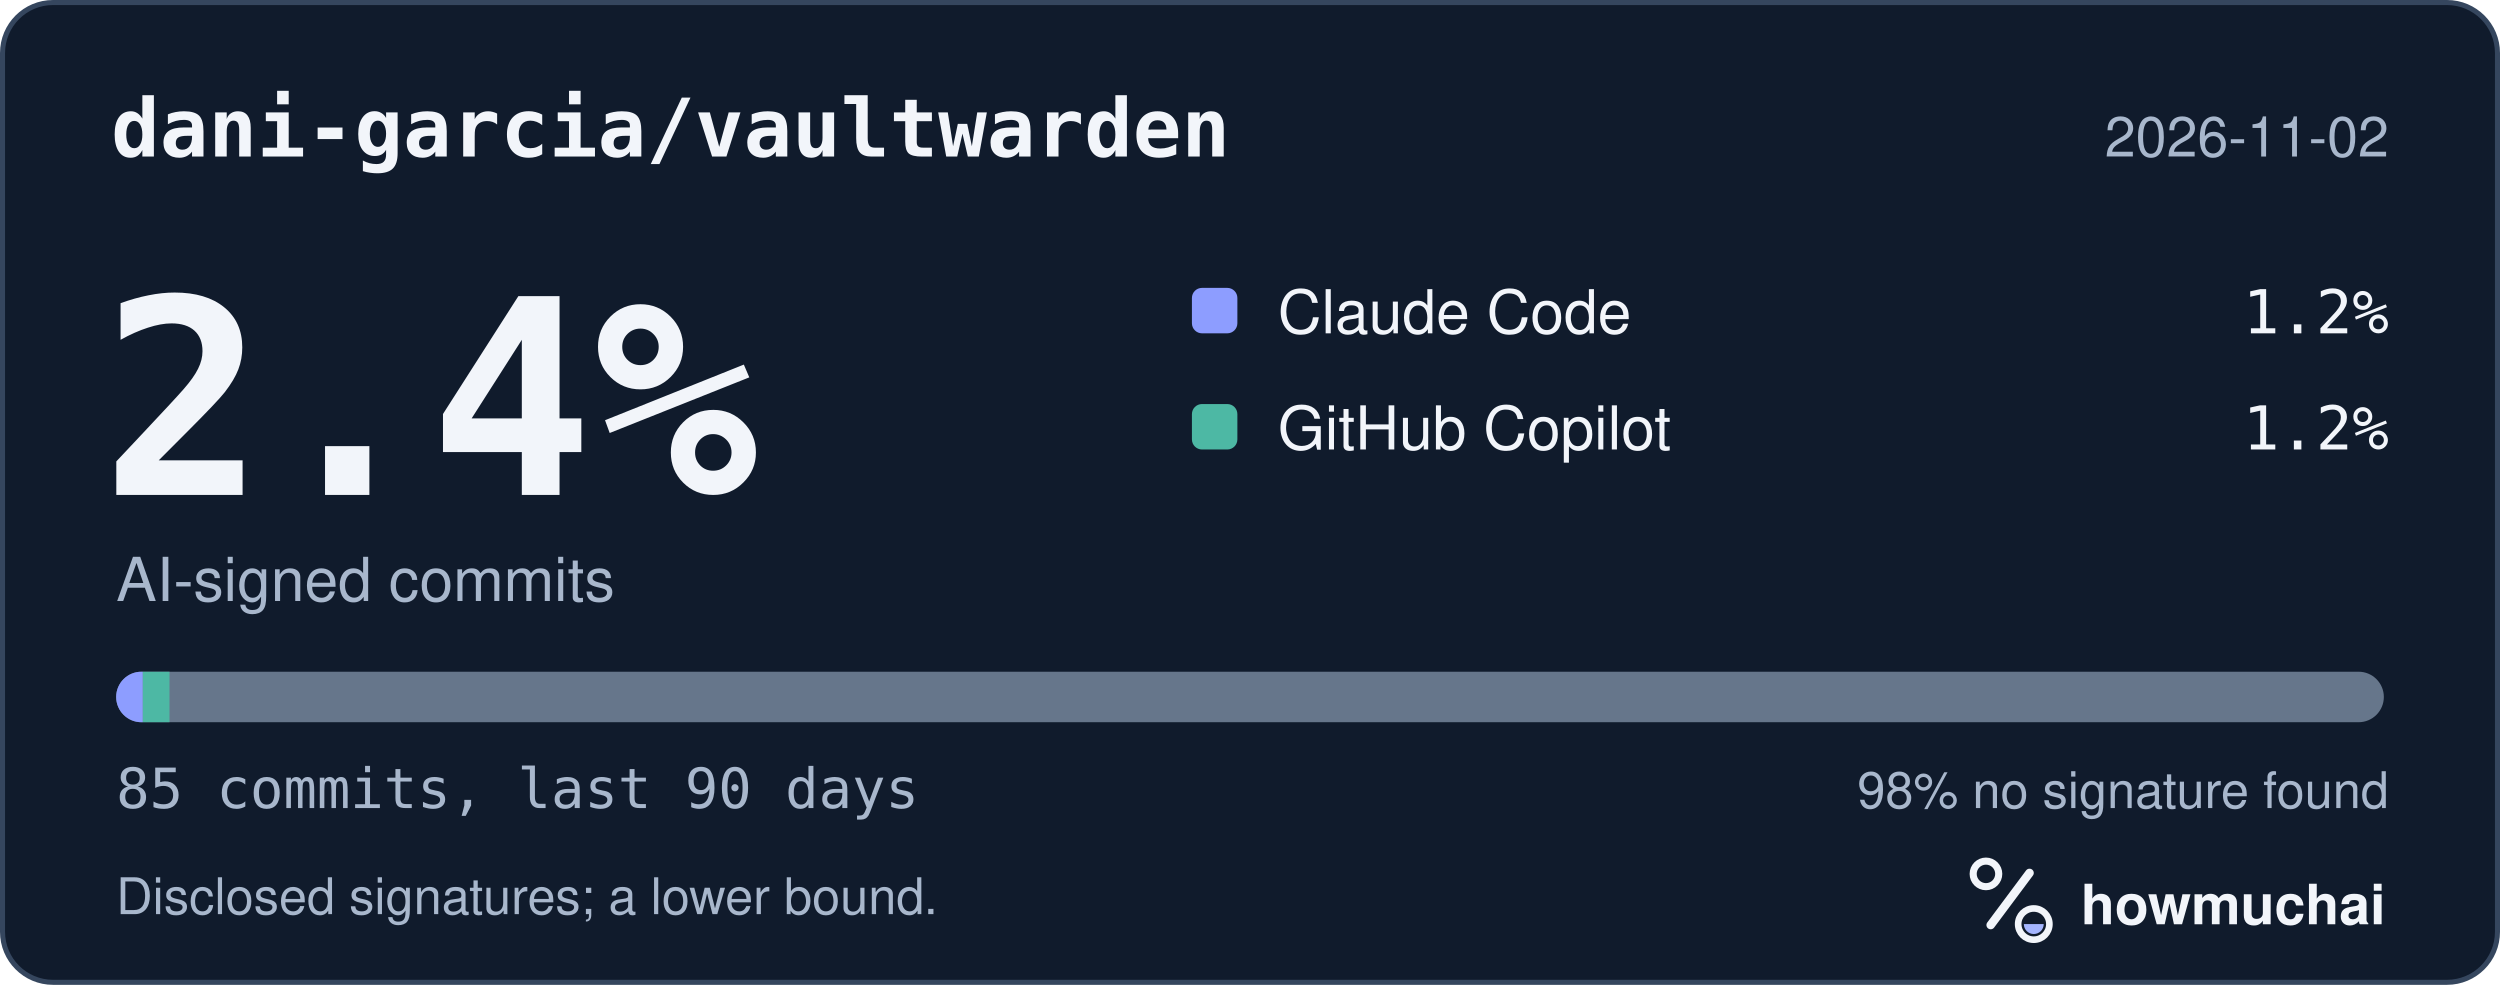
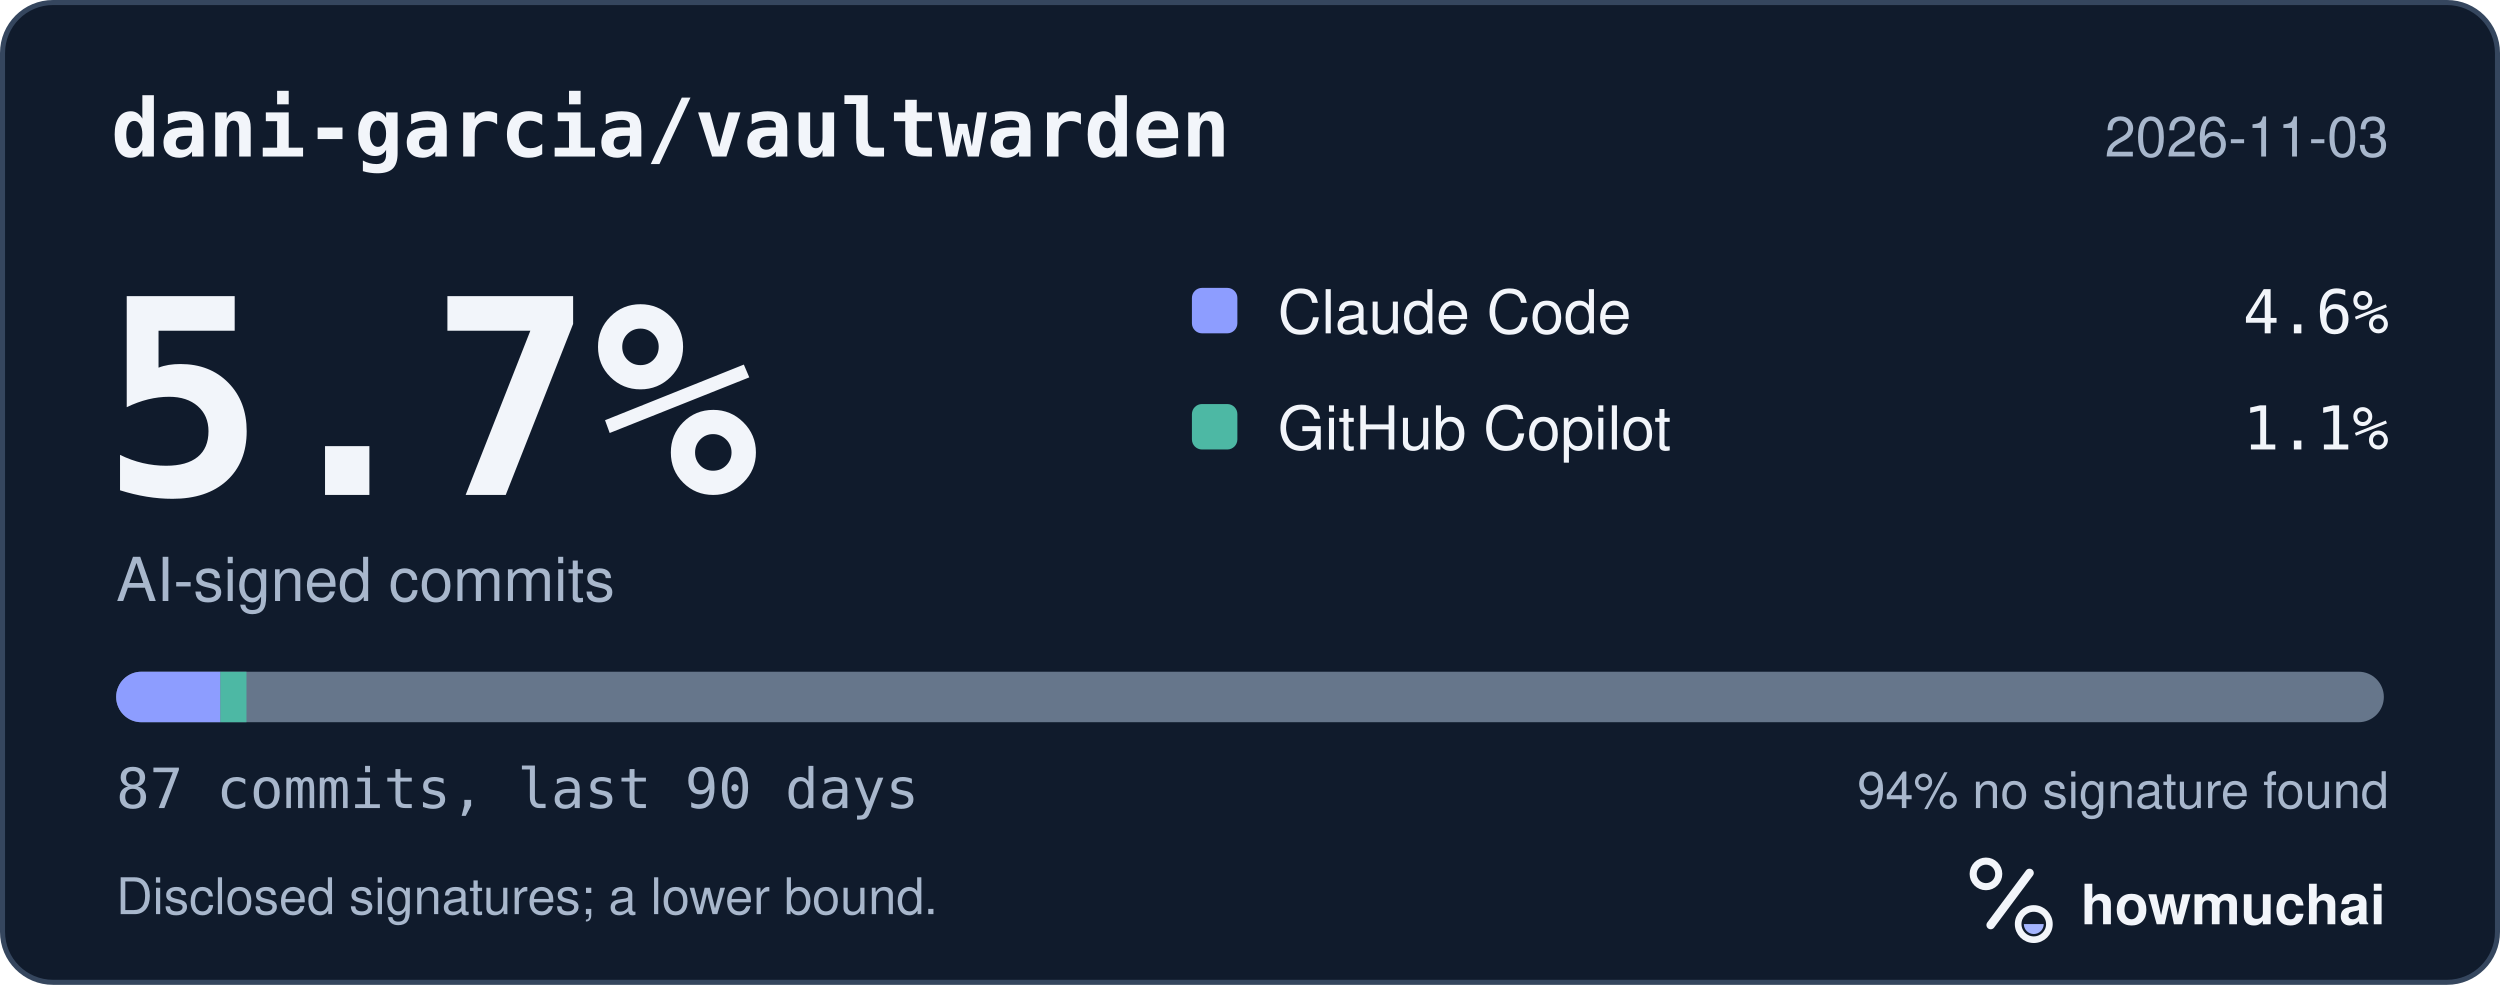
<svg xmlns="http://www.w3.org/2000/svg" width="495" height="195" viewBox="0 0 495 195" role="img" aria-labelledby="hm-t hm-d">
  <rect x="0.5" y="0.5" width="494" height="194" rx="10" fill="#101B2C" stroke="#35465E" />
  <text x="22" y="31" fill="#F2F5FA" font-family="ui-monospace, SF Mono, Menlo, Consolas, IBM Plex Mono, monospace" font-size="16" font-weight="600">dani-garcia/vaultwarden</text>
-   <text x="473" y="31" fill="#A8B7CC" font-family="-apple-system, BlinkMacSystemFont, Segoe UI, Helvetica, Arial, Fira Sans, sans-serif" font-size="11" text-anchor="end">2026-11-02</text>
-   <text x="20" y="98" fill="#F2F5FA" font-family="ui-monospace, SF Mono, Menlo, Consolas, IBM Plex Mono, monospace" font-size="54" font-weight="700">2.4%</text>
+   <text x="473" y="31" fill="#A8B7CC" font-family="-apple-system, BlinkMacSystemFont, Segoe UI, Helvetica, Arial, Fira Sans, sans-serif" font-size="11" text-anchor="end">2026-11-03</text>
+   <text x="20" y="98" fill="#F2F5FA" font-family="ui-monospace, SF Mono, Menlo, Consolas, IBM Plex Mono, monospace" font-size="54" font-weight="700">5.7%</text>
  <text x="23" y="119" fill="#A8B7CC" font-family="-apple-system, BlinkMacSystemFont, Segoe UI, Helvetica, Arial, Fira Sans, sans-serif" font-size="12">AI-signed commits</text>
  <rect x="236" y="57" width="9" height="9" rx="2" fill="#8D9DFF" />
  <text x="253" y="66" fill="#F2F5FA" font-family="-apple-system, BlinkMacSystemFont, Segoe UI, Helvetica, Arial, Fira Sans, sans-serif" font-size="12">Claude Code</text>
-   <text x="473" y="66" fill="#F2F5FA" font-family="ui-monospace, SF Mono, Menlo, Consolas, IBM Plex Mono, monospace" font-size="12" text-anchor="end">1.2%</text>
+   <text x="473" y="66" fill="#F2F5FA" font-family="ui-monospace, SF Mono, Menlo, Consolas, IBM Plex Mono, monospace" font-size="12" text-anchor="end">4.6%</text>
  <rect x="236" y="80" width="9" height="9" rx="2" fill="#4DB8A4" />
  <text x="253" y="89" fill="#F2F5FA" font-family="-apple-system, BlinkMacSystemFont, Segoe UI, Helvetica, Arial, Fira Sans, sans-serif" font-size="12">GitHub Copilot</text>
-   <text x="473" y="89" fill="#F2F5FA" font-family="ui-monospace, SF Mono, Menlo, Consolas, IBM Plex Mono, monospace" font-size="12" text-anchor="end">1.2%</text>
+   <text x="473" y="89" fill="#F2F5FA" font-family="ui-monospace, SF Mono, Menlo, Consolas, IBM Plex Mono, monospace" font-size="12" text-anchor="end">1.1%</text>
  <defs>
    <clipPath id="hm-bar">
      <rect x="23" y="133" width="449" height="10" rx="5" />
    </clipPath>
  </defs>
  <rect x="23" y="133" width="449" height="10" rx="5" fill="#66768B" />
  <g clip-path="url(#hm-bar)">
-     <rect x="23.00" y="133" width="5.28" height="10" fill="#8D9DFF" />
-     <rect x="28.28" y="133" width="5.28" height="10" fill="#4DB8A4" />
+     <rect x="23.00" y="133" width="20.64" height="10" fill="#8D9DFF" />
+     <rect x="43.64" y="133" width="5.16" height="10" fill="#4DB8A4" />
  </g>
-   <text x="23" y="160" fill="#A8B7CC" font-family="ui-monospace, SF Mono, Menlo, Consolas, IBM Plex Mono, monospace" font-size="11">85 commits, last 90 days</text>
-   <text x="473" y="160" fill="#A8B7CC" font-family="-apple-system, BlinkMacSystemFont, Segoe UI, Helvetica, Arial, Fira Sans, sans-serif" font-size="10" text-anchor="end">98% no signature found</text>
+   <text x="23" y="160" fill="#A8B7CC" font-family="ui-monospace, SF Mono, Menlo, Consolas, IBM Plex Mono, monospace" font-size="11">87 commits, last 90 days</text>
+   <text x="473" y="160" fill="#A8B7CC" font-family="-apple-system, BlinkMacSystemFont, Segoe UI, Helvetica, Arial, Fira Sans, sans-serif" font-size="10" text-anchor="end">94% no signature found</text>
  <text x="23" y="181" fill="#A8B7CC" font-family="-apple-system, BlinkMacSystemFont, Segoe UI, Helvetica, Arial, Fira Sans, sans-serif" font-size="10">Disclosed signatures; a lower bound.</text>
  <g transform="translate(386 166) scale(0.046875)">
    <circle cx="154" cy="150" r="54" fill="none" stroke="#F2F5FA" stroke-width="30" />
    <path d="M174 366 338 146" fill="none" stroke="#F2F5FA" stroke-width="36" stroke-linecap="round" />
    <circle cx="356" cy="362" r="66" fill="none" stroke="#F2F5FA" stroke-width="28" />
    <path d="M314 362a42 42 0 0 0 84 0Z" fill="#A4B5FF" />
  </g>
  <text x="412" y="183" fill="#F2F5FA" font-family="-apple-system, BlinkMacSystemFont, Segoe UI, Helvetica, Arial, Fira Sans, sans-serif" font-size="11" font-weight="650">howmuchai</text>
</svg>
